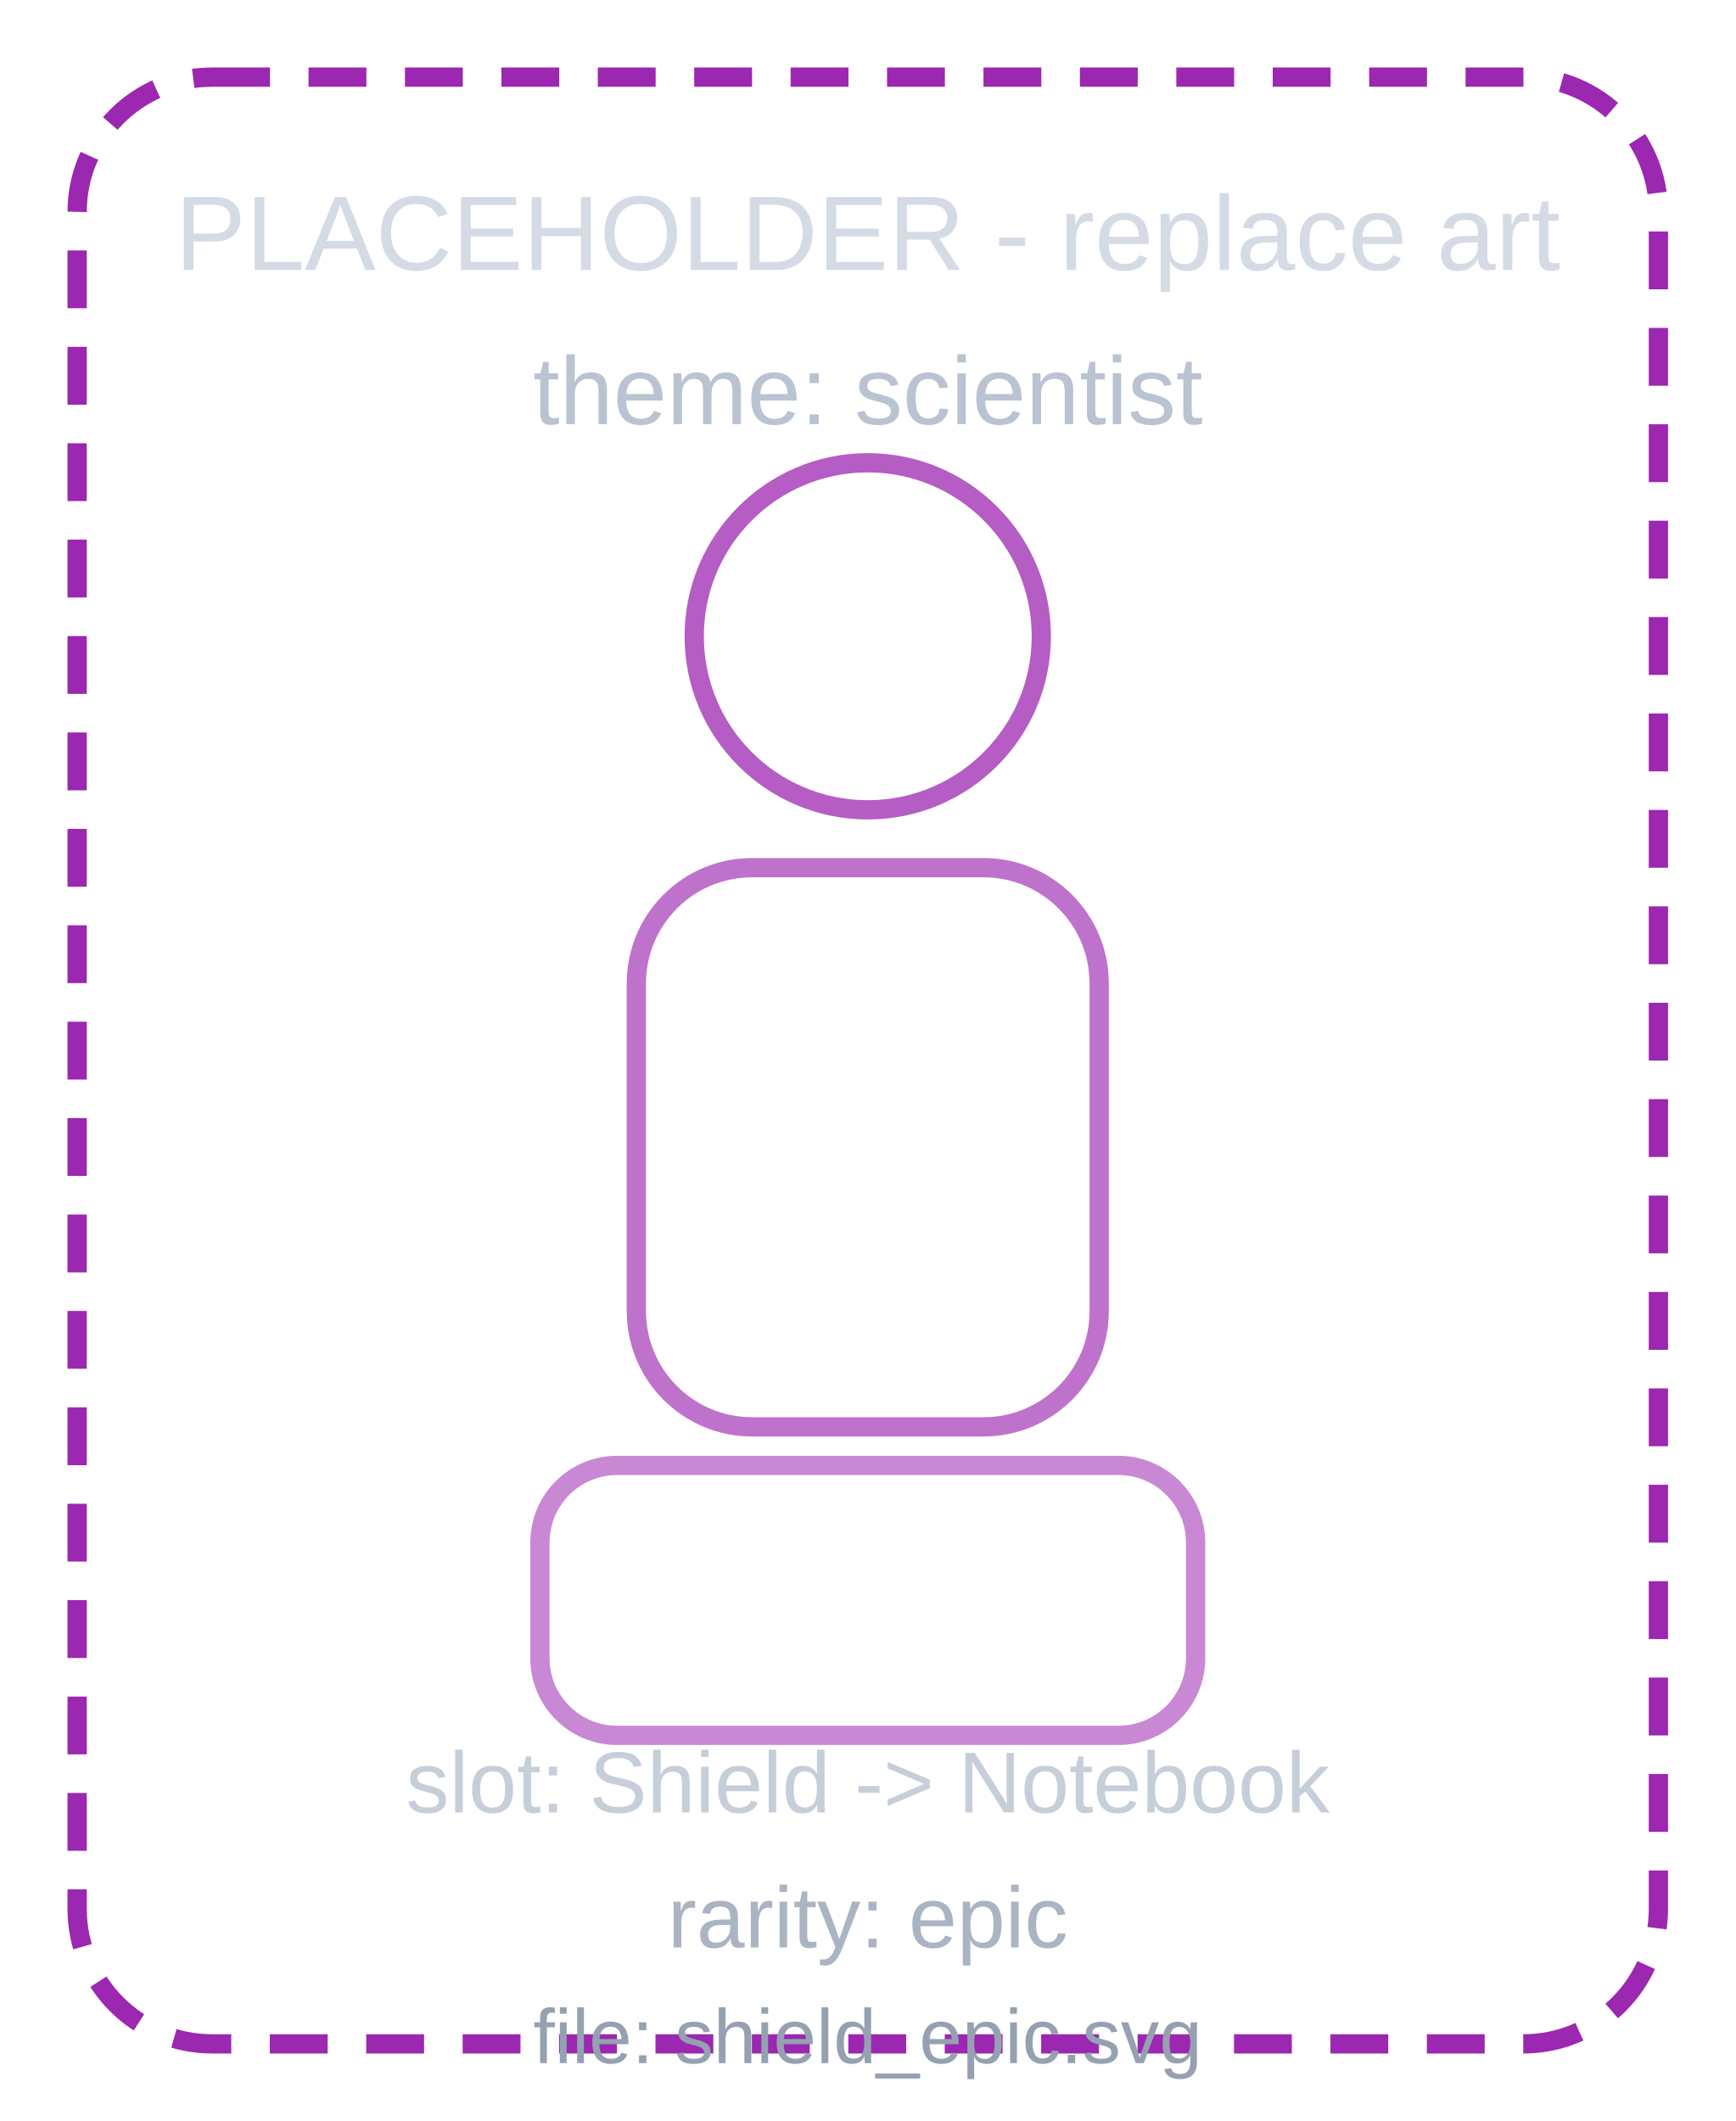
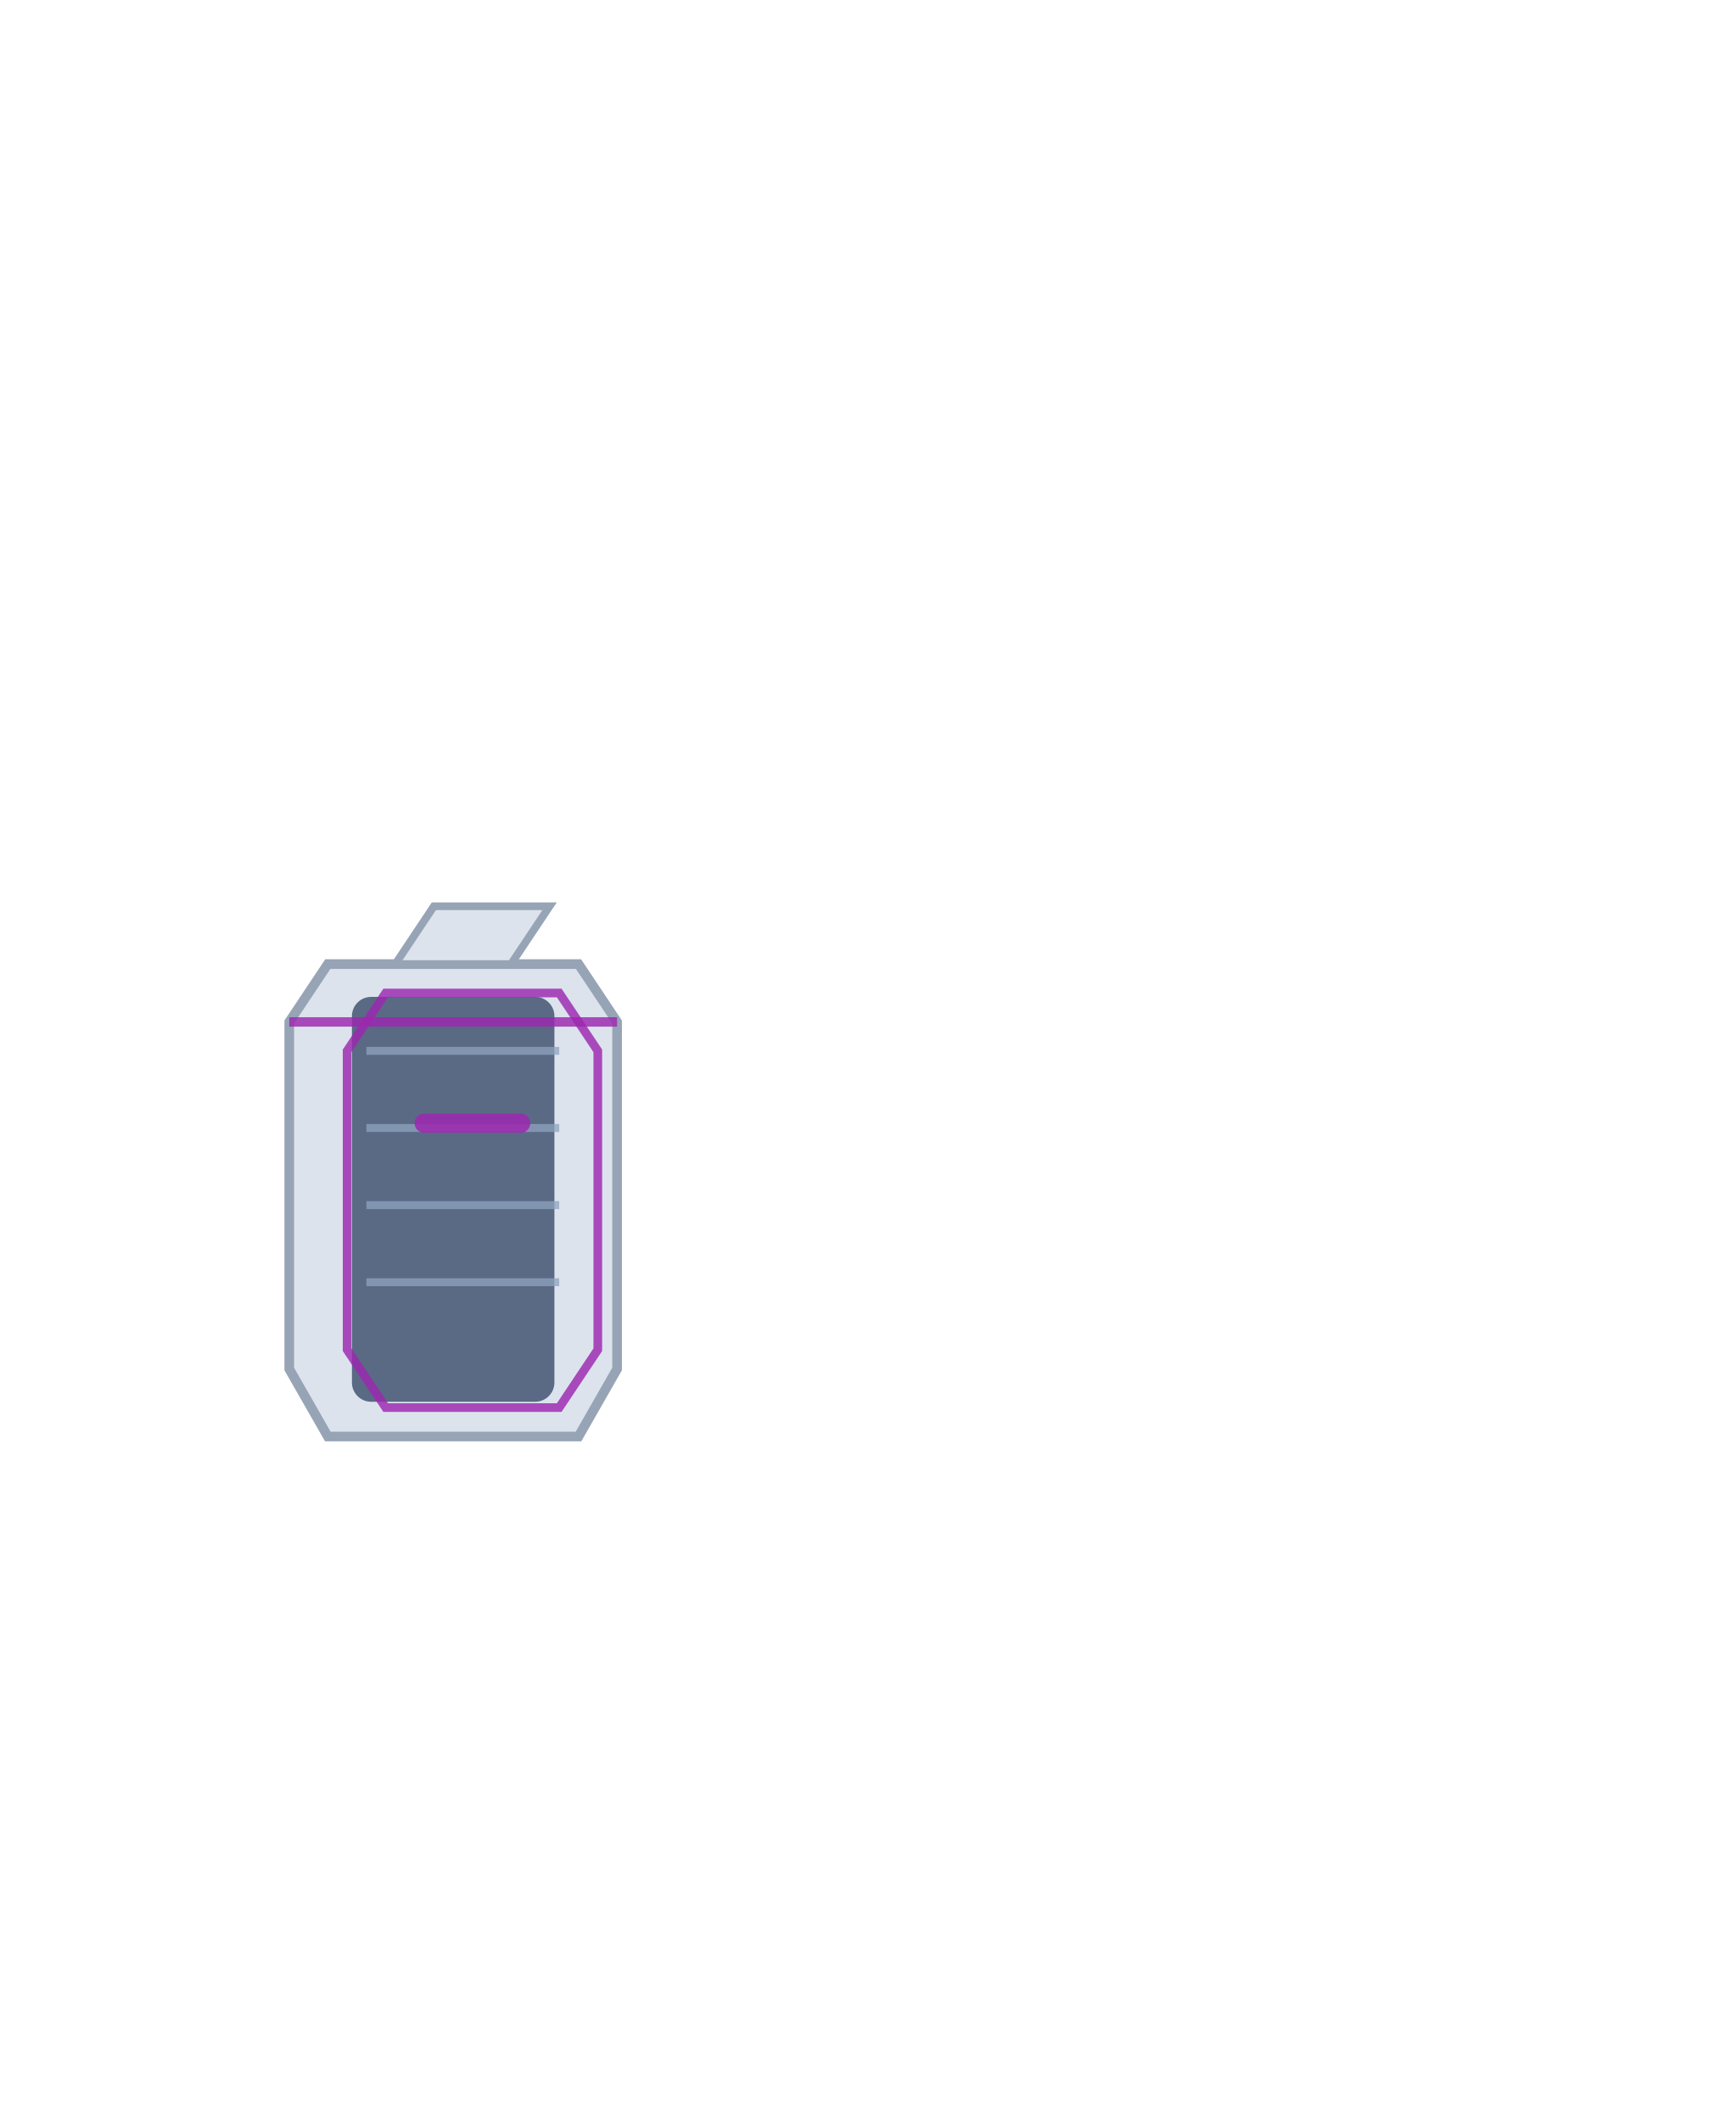
- <svg xmlns="http://www.w3.org/2000/svg" viewBox="0 0 180 220">
-   <defs>
-     <style>
-       .p { font-family: Arial, sans-serif; }
-     </style>
-   </defs>
-   <rect x="8" y="8" width="164" height="204" rx="14" fill="none" stroke="#9c27b0" stroke-width="2" stroke-dasharray="6 4" />
-   <circle cx="90" cy="66" r="18" fill="none" stroke="#9c27b0" stroke-width="2" opacity="0.75" />
-   <rect x="66" y="90" width="48" height="58" rx="12" fill="none" stroke="#9c27b0" stroke-width="2" opacity="0.65" />
-   <rect x="56" y="152" width="68" height="28" rx="8" fill="none" stroke="#9c27b0" stroke-width="2" opacity="0.55" />
-   <text class="p" x="90" y="28" text-anchor="middle" fill="#d5dbe5" font-size="11">PLACEHOLDER - replace art</text>
-   <text class="p" x="90" y="44" text-anchor="middle" fill="#b9c3d1" font-size="10">theme: scientist</text>
-   <text class="p" x="90" y="188" text-anchor="middle" fill="#c5ced9" font-size="9">slot: Shield -&gt; Notebook</text>
-   <text class="p" x="90" y="202" text-anchor="middle" fill="#aab4c2" font-size="9">rarity: epic</text>
-   <text class="p" x="90" y="214" text-anchor="middle" fill="#95a1b1" font-size="8">file: shield_epic.svg</text>
+ <svg xmlns="http://www.w3.org/2000/svg" viewBox="0 0 180 220" width="180" height="220">
+   <g id="shield_epic">
+     <path d="M34 100 L60 100 L64 106 L64 142 L60 149 L34 149 L30 142 L30 106 Z" fill="#dce3ed" stroke="#97a4b5" stroke-width="1" />
+     <rect x="36.5" y="103.4" width="21" height="42" rx="2" fill="#4b5d7a" opacity="0.9" />
+     <path d="M41 100 L53 100 L57 94 L45 94 Z" fill="#dce3ed" stroke="#97a4b5" stroke-width="0.8" />
+     <path d="M30 106 L64 106" stroke="#9C27B0" stroke-width="0.98" opacity="0.82" />
+     <path d="M38 109 L58 109 M38 117 L58 117 M38 125 L58 125 M38 133 L58 133" stroke="#8fa3bf" stroke-width="0.82" opacity="0.75" />
+     <path d="M40 103 L58 103 L62 109 L62 140 L58 146 L40 146 L36 140 L36 109 Z" fill="none" stroke="#9C27B0" stroke-width="0.9" opacity="0.82" />
+     <rect x="43" y="115.5" width="12" height="2" rx="1" fill="#9C27B0" opacity="0.86">
+       <animate attributeName="y" values="115.5;137;115.5" dur="2.1s" repeatCount="indefinite" />
+     </rect>
+   </g>
</svg>
